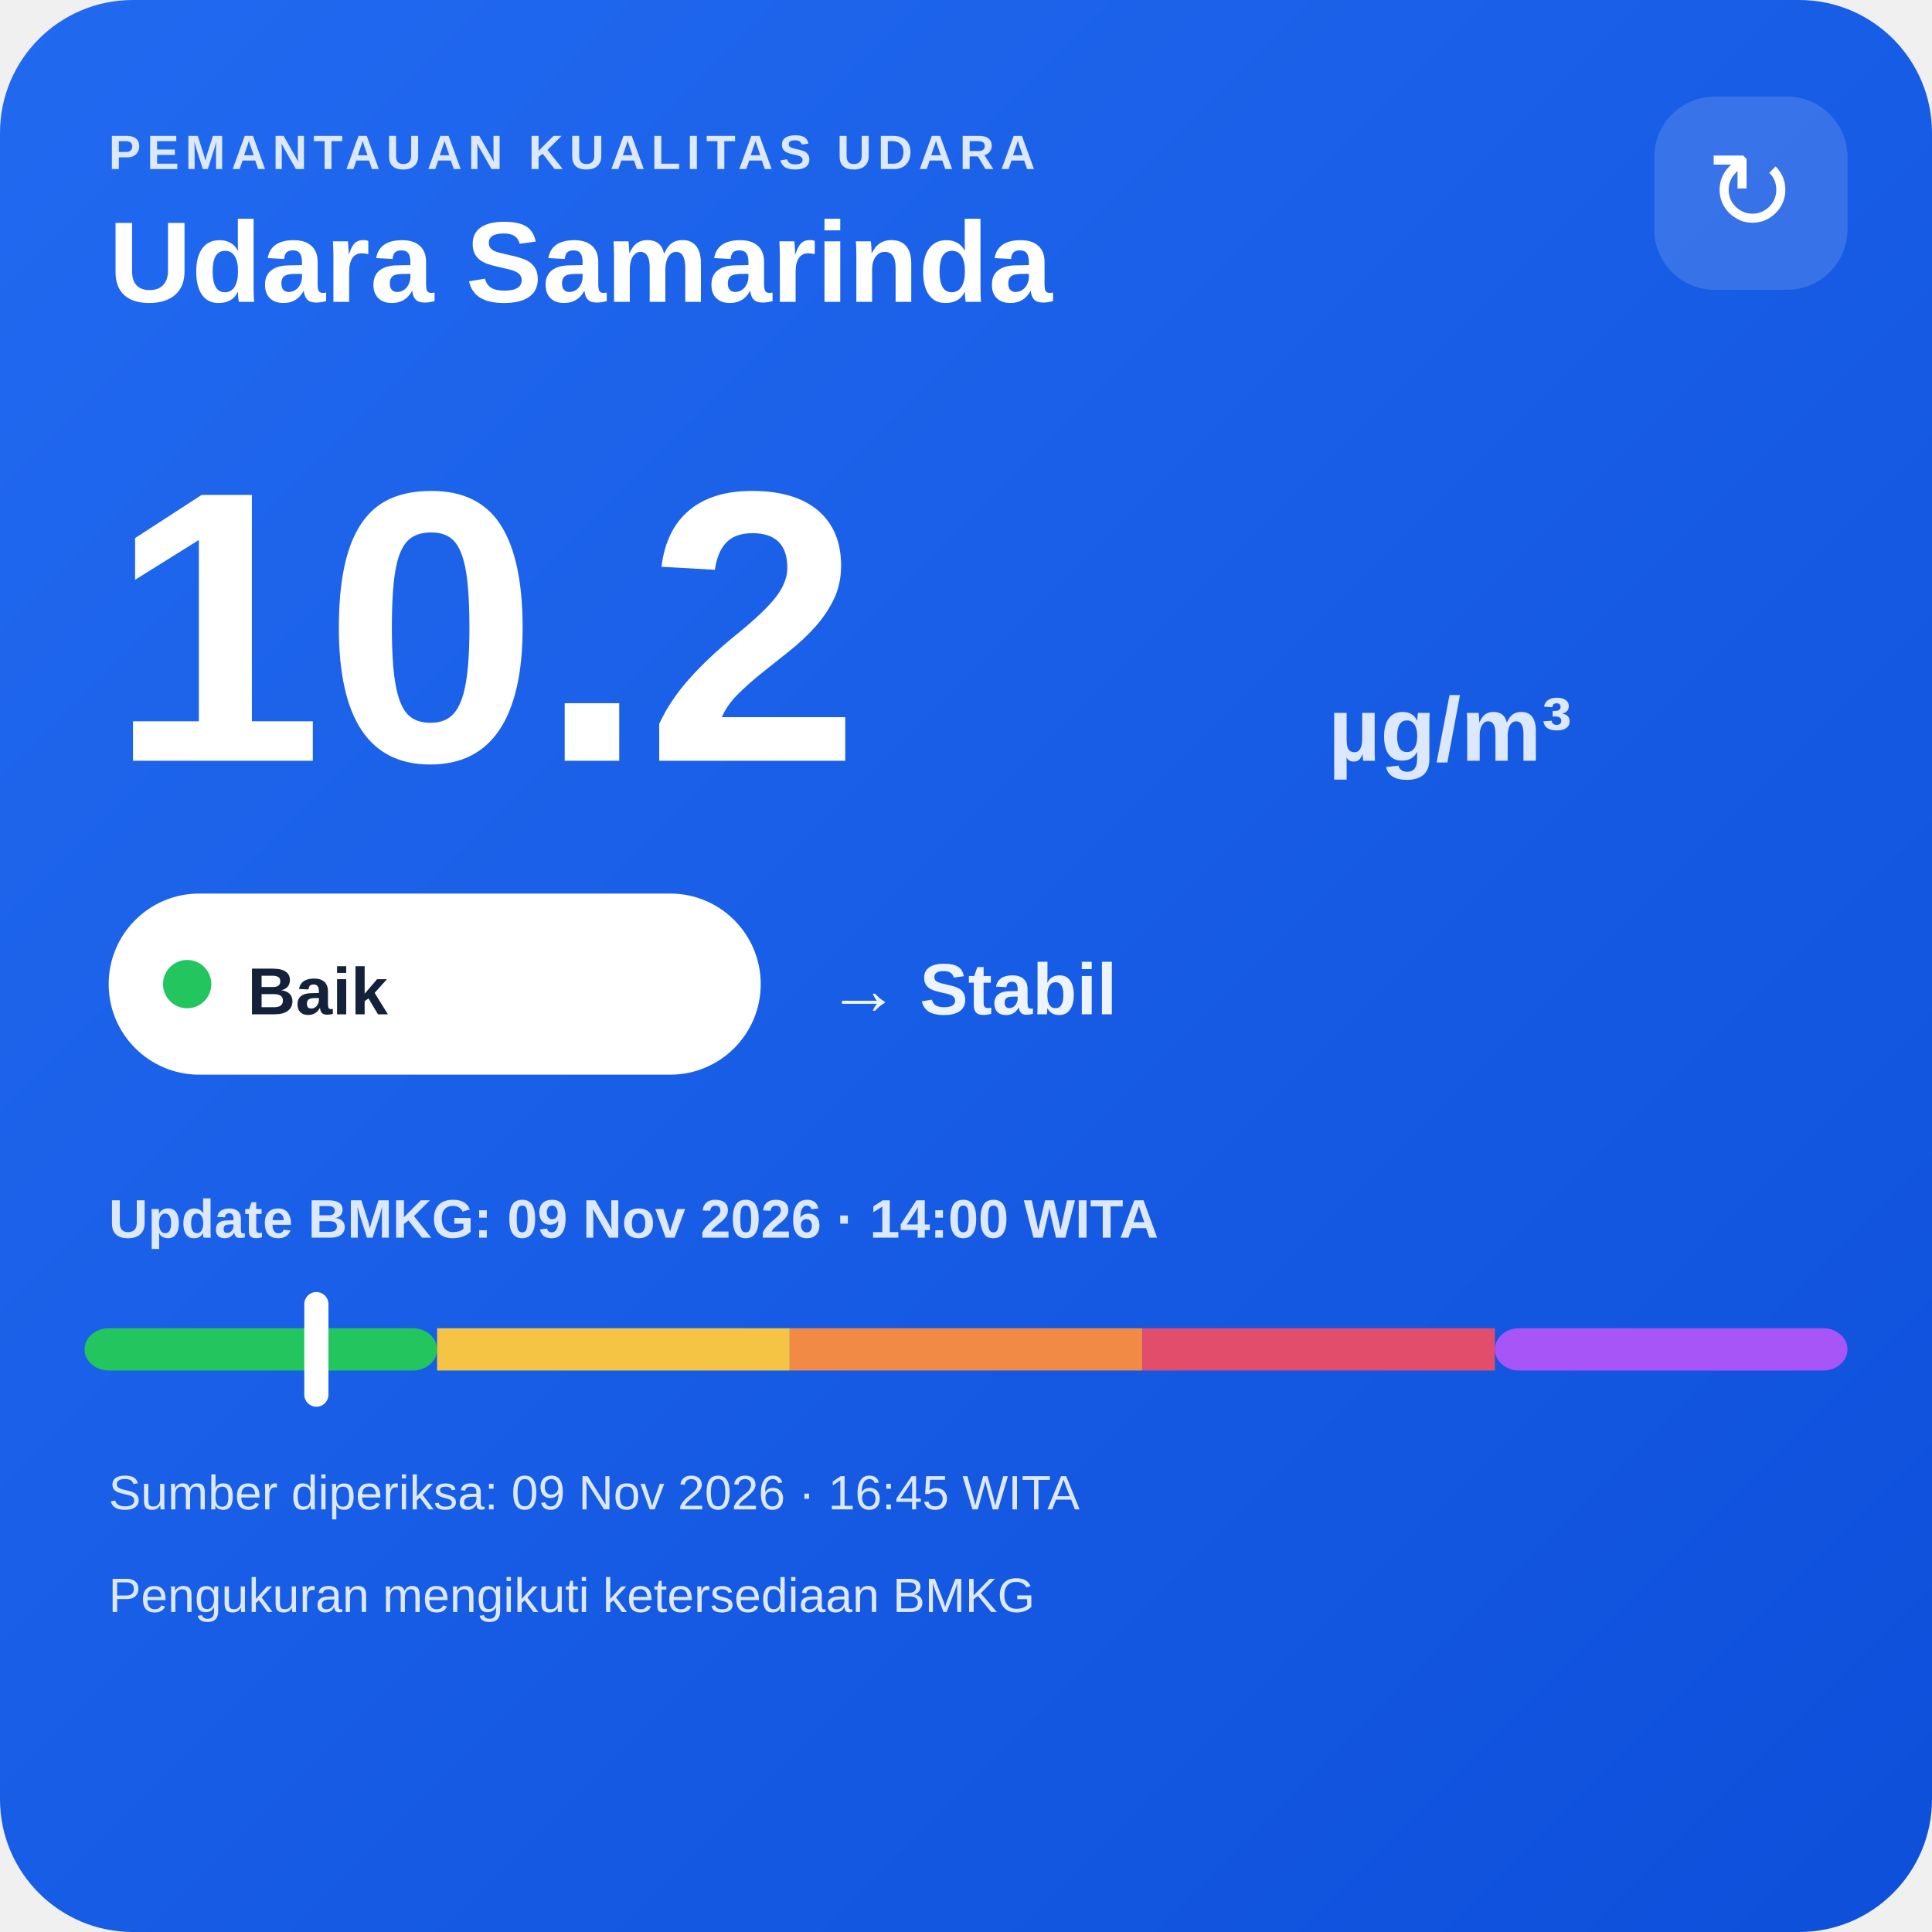
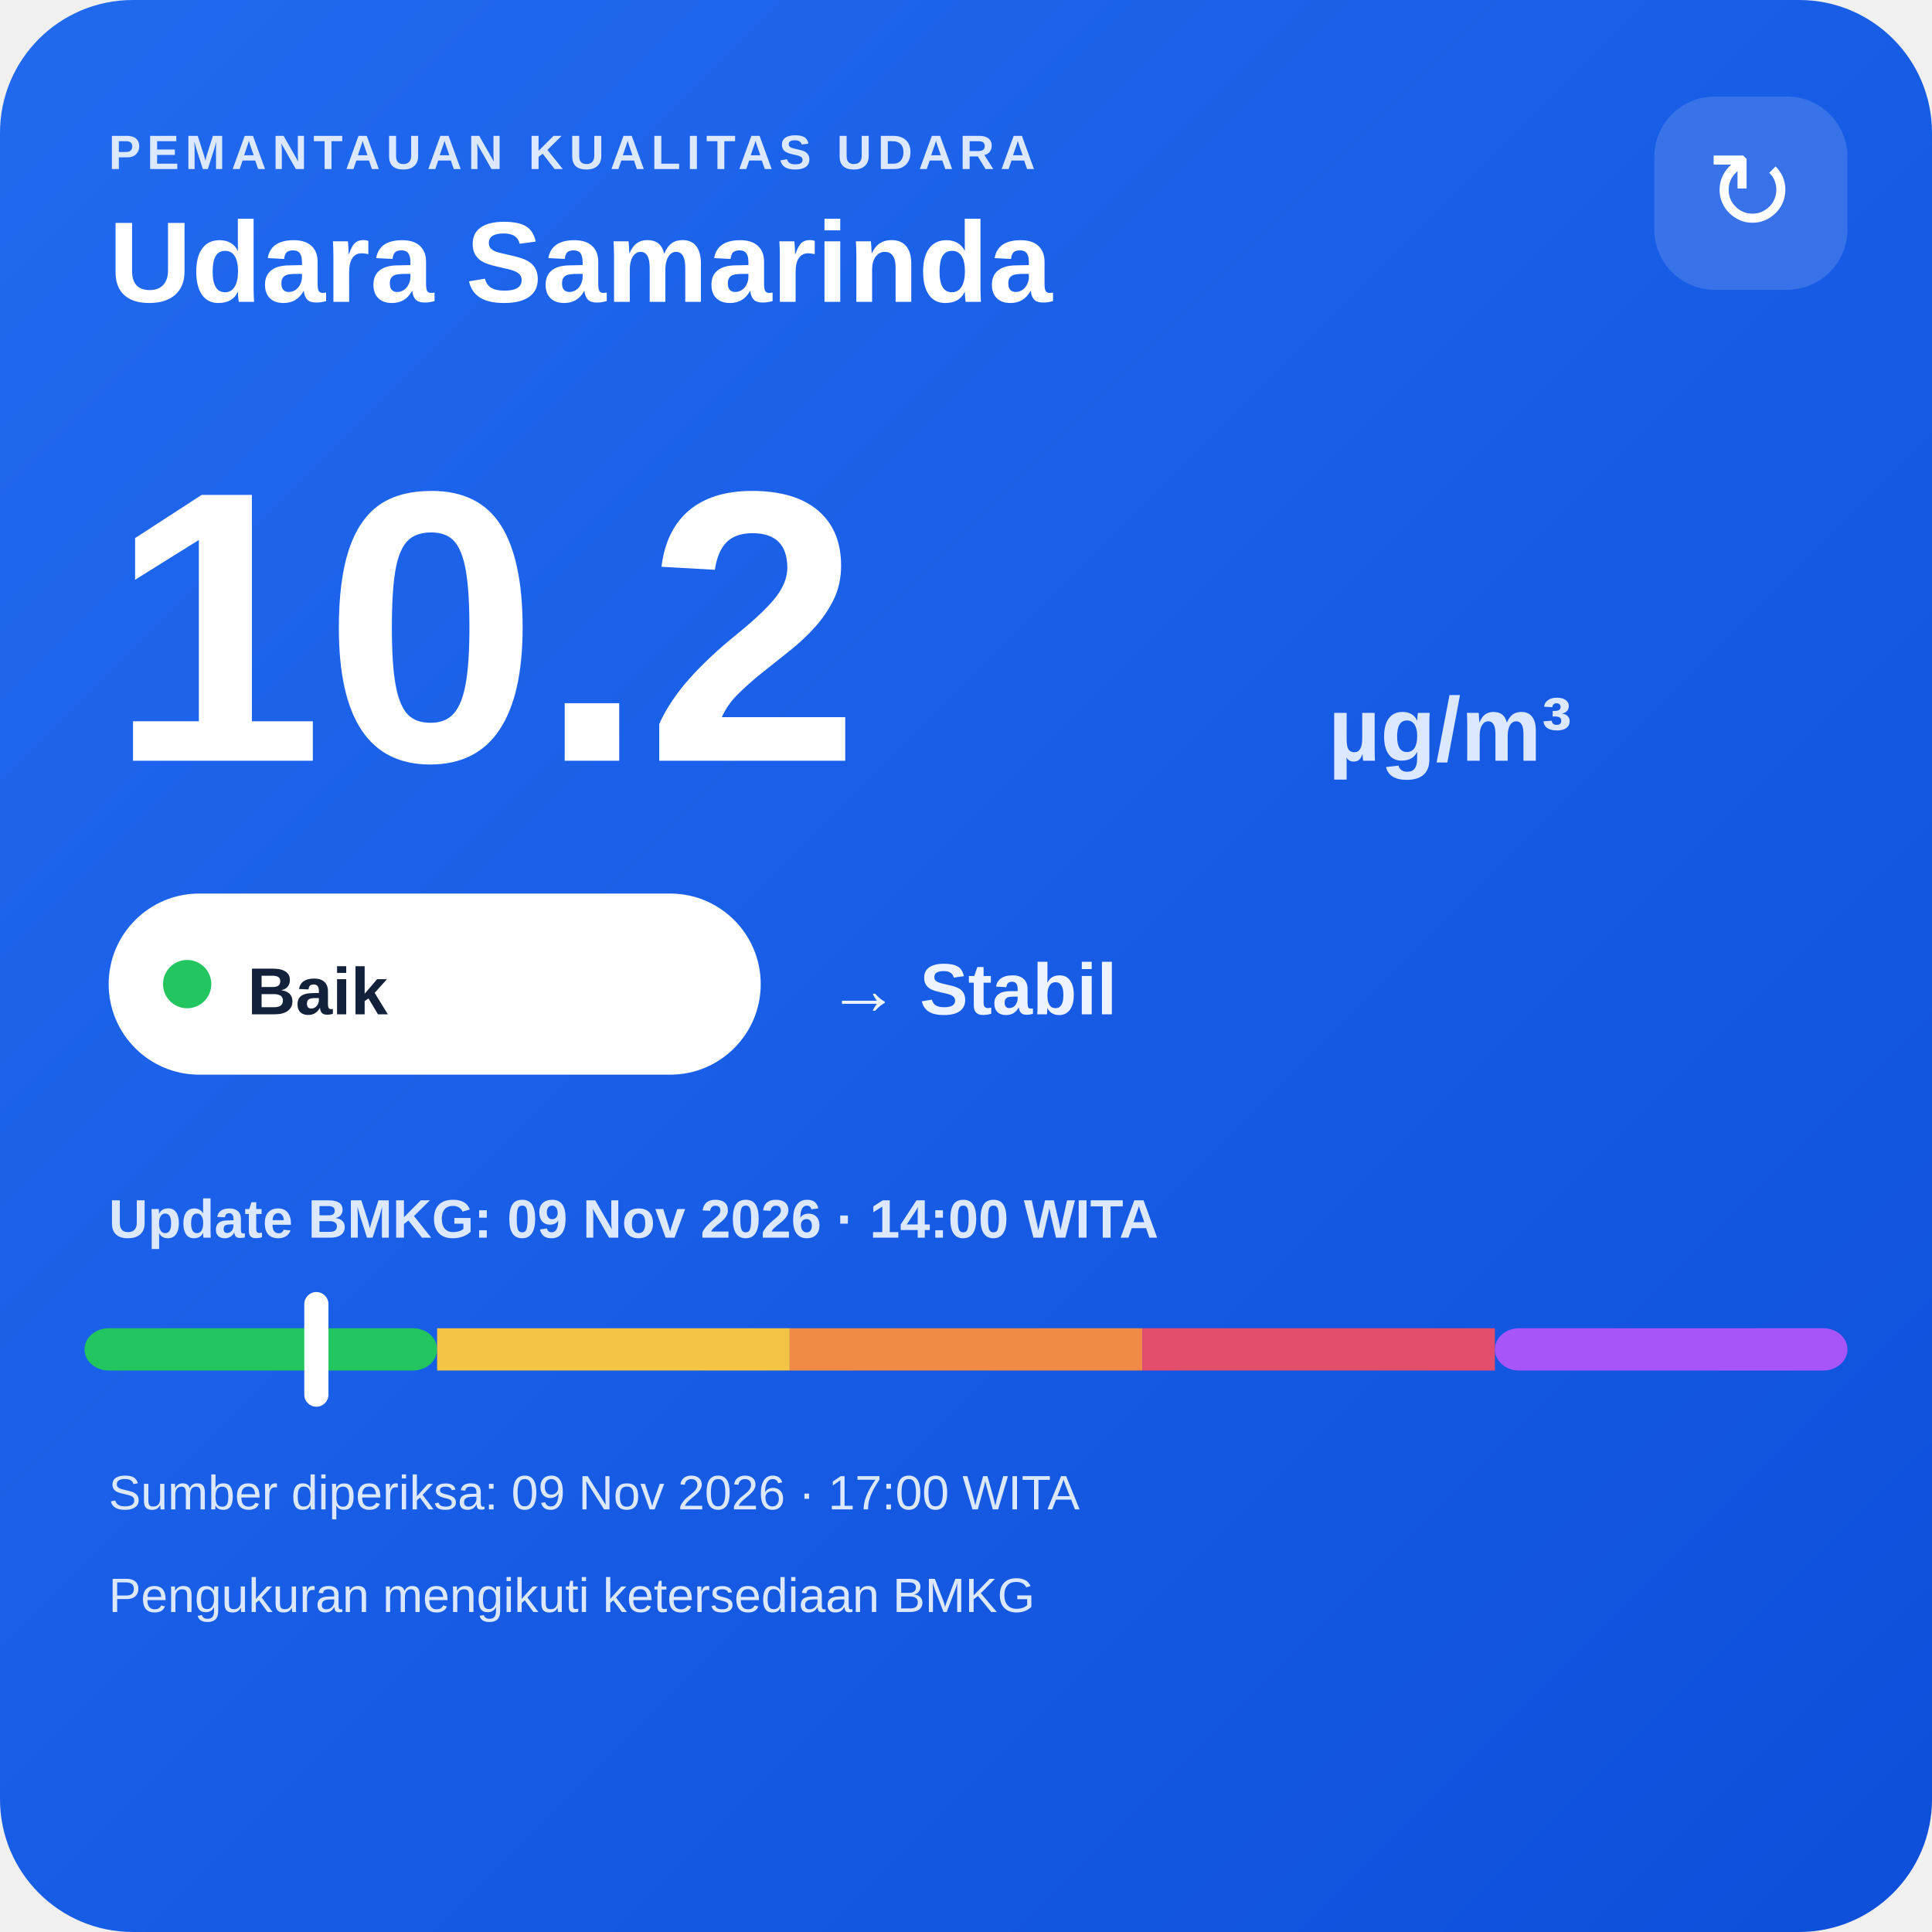
<svg xmlns="http://www.w3.org/2000/svg" width="320" height="320" viewBox="0 0 320 320">
  <defs>
    <linearGradient id="bg" x1="0" y1="0" x2="1" y2="1">
      <stop offset="0" stop-color="#216af0" />
      <stop offset="1" stop-color="#0e4fda" />
    </linearGradient>
  </defs>
  <rect width="320" height="320" rx="22" fill="url(#bg)" />
  <text x="18" y="28" fill="#dce8ff" font-family="Arial,sans-serif" font-size="8" font-weight="700" letter-spacing="1">PEMANTAUAN KUALITAS UDARA</text>
  <text x="18" y="50" fill="#ffffff" font-family="Arial,sans-serif" font-size="19" font-weight="700">Udara Samarinda</text>
  <rect x="274" y="16" width="32" height="32" rx="10" fill="#ffffff" fill-opacity=".14" />
  <text x="290" y="38" text-anchor="middle" fill="#ffffff" font-family="Arial,sans-serif" font-size="18">↻</text>
  <text x="18" y="126" fill="#ffffff" font-family="Arial,sans-serif" font-size="64" font-weight="800">10.2</text>
  <text x="220" y="126" fill="#dce8ff" font-family="Arial,sans-serif" font-size="15" font-weight="700">µg/m³</text>
  <rect x="18" y="148" width="108" height="30" rx="15" fill="#ffffff" />
  <circle cx="31" cy="163" r="4" fill="#22c55e" />
  <text x="41" y="168" fill="#13213a" font-family="Arial,sans-serif" font-size="11" font-weight="700">Baik</text>
  <text x="137" y="168" fill="#eef4ff" font-family="Arial,sans-serif" font-size="12" font-weight="700">→ Stabil</text>
  <text x="18" y="205" fill="#dce8ff" font-family="Arial,sans-serif" font-size="9" font-weight="700">Update BMKG: 09 Nov 2026 · 14:00 WITA</text>
  <rect x="14" y="220" width="58.4" height="7" rx="4" fill="#22c55e" />
  <rect x="72.4" y="220" width="58.4" height="7" fill="#f6c445" />
  <rect x="130.8" y="220" width="58.4" height="7" fill="#f08a45" />
  <rect x="189.2" y="220" width="58.4" height="7" fill="#e24d6b" />
  <rect x="247.6" y="220" width="58.4" height="7" rx="4" fill="#a855f7" />
  <rect x="50.4" y="214" width="4" height="19" rx="2" fill="#ffffff" />
-   <text x="18" y="250" fill="#dce8ff" font-family="Arial,sans-serif" font-size="8">Sumber diperiksa: 09 Nov 2026 · 16:45 WITA</text>
+   <text x="18" y="250" fill="#dce8ff" font-family="Arial,sans-serif" font-size="8">Sumber diperiksa: 09 Nov 2026 · 17:00 WITA</text>
  <text x="18" y="267" fill="#dce8ff" font-family="Arial,sans-serif" font-size="8">Pengukuran mengikuti ketersediaan BMKG</text>
</svg>
